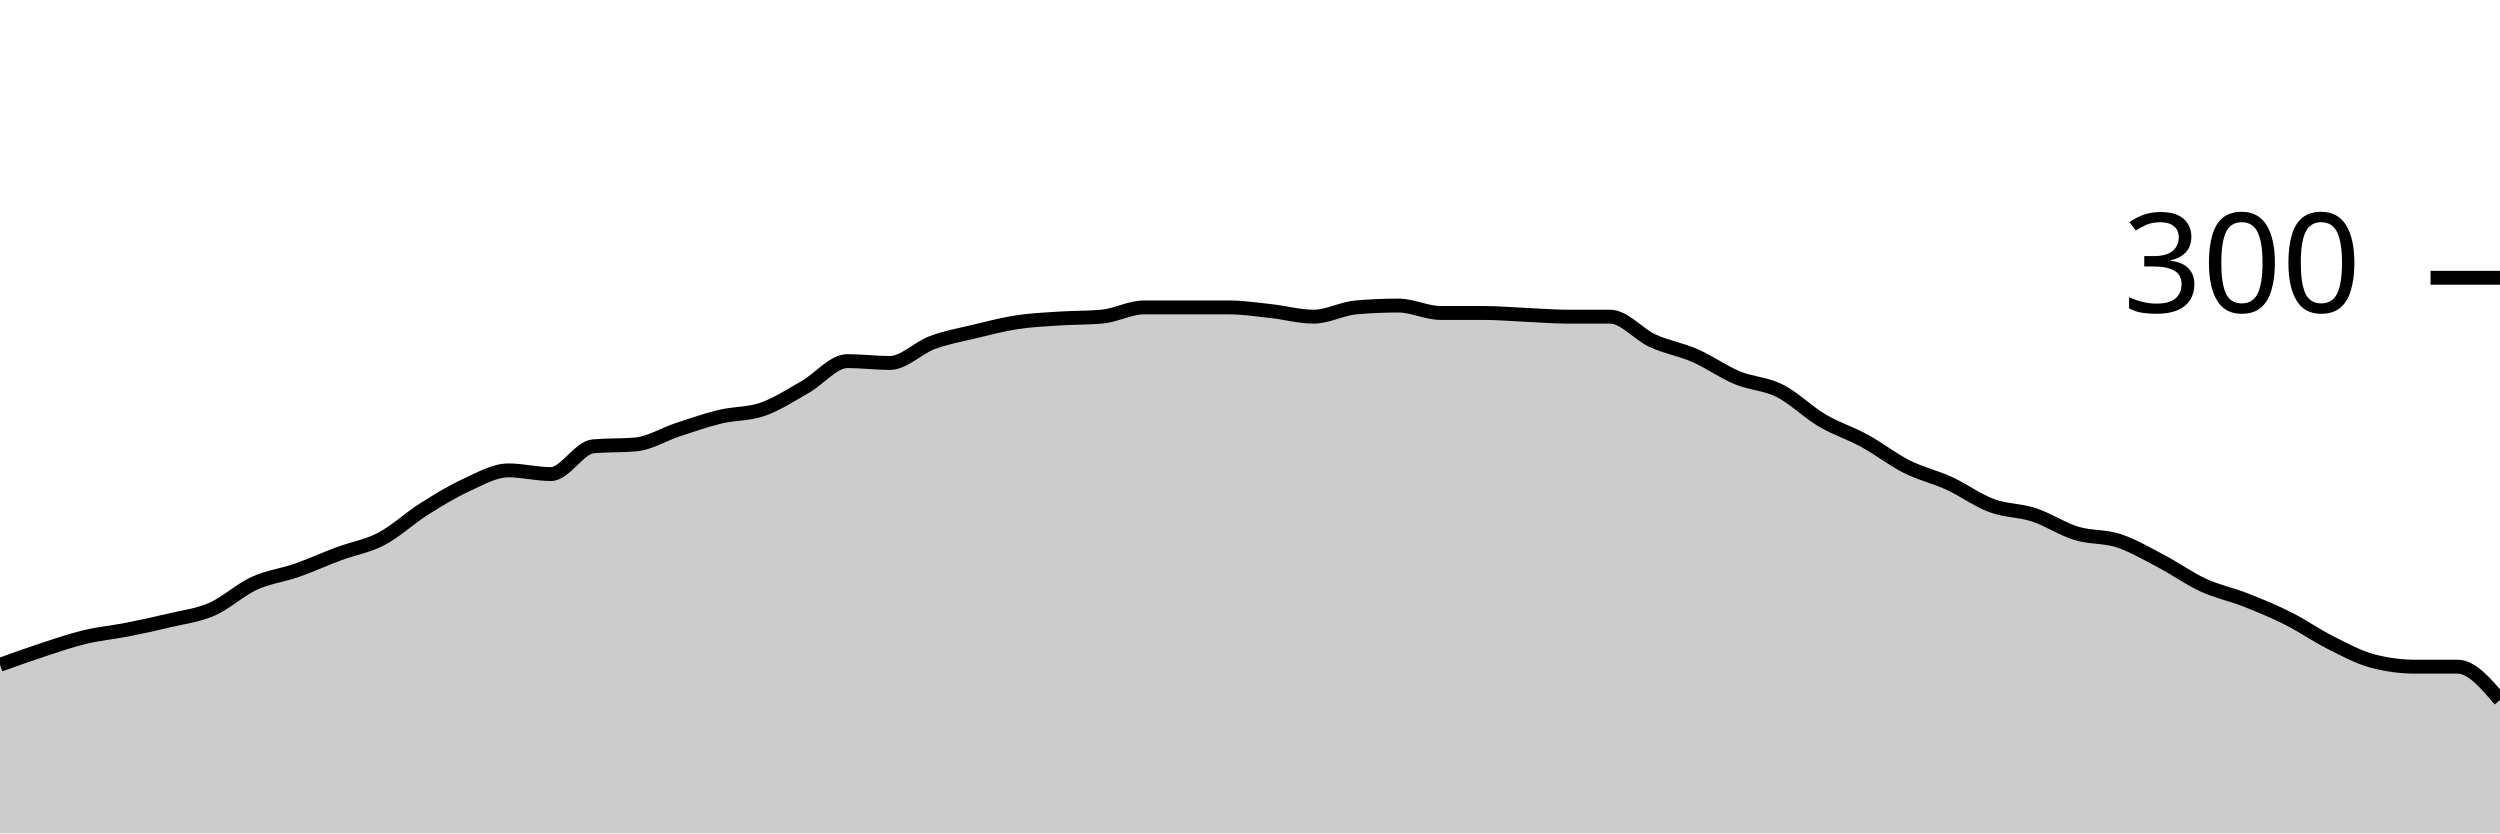
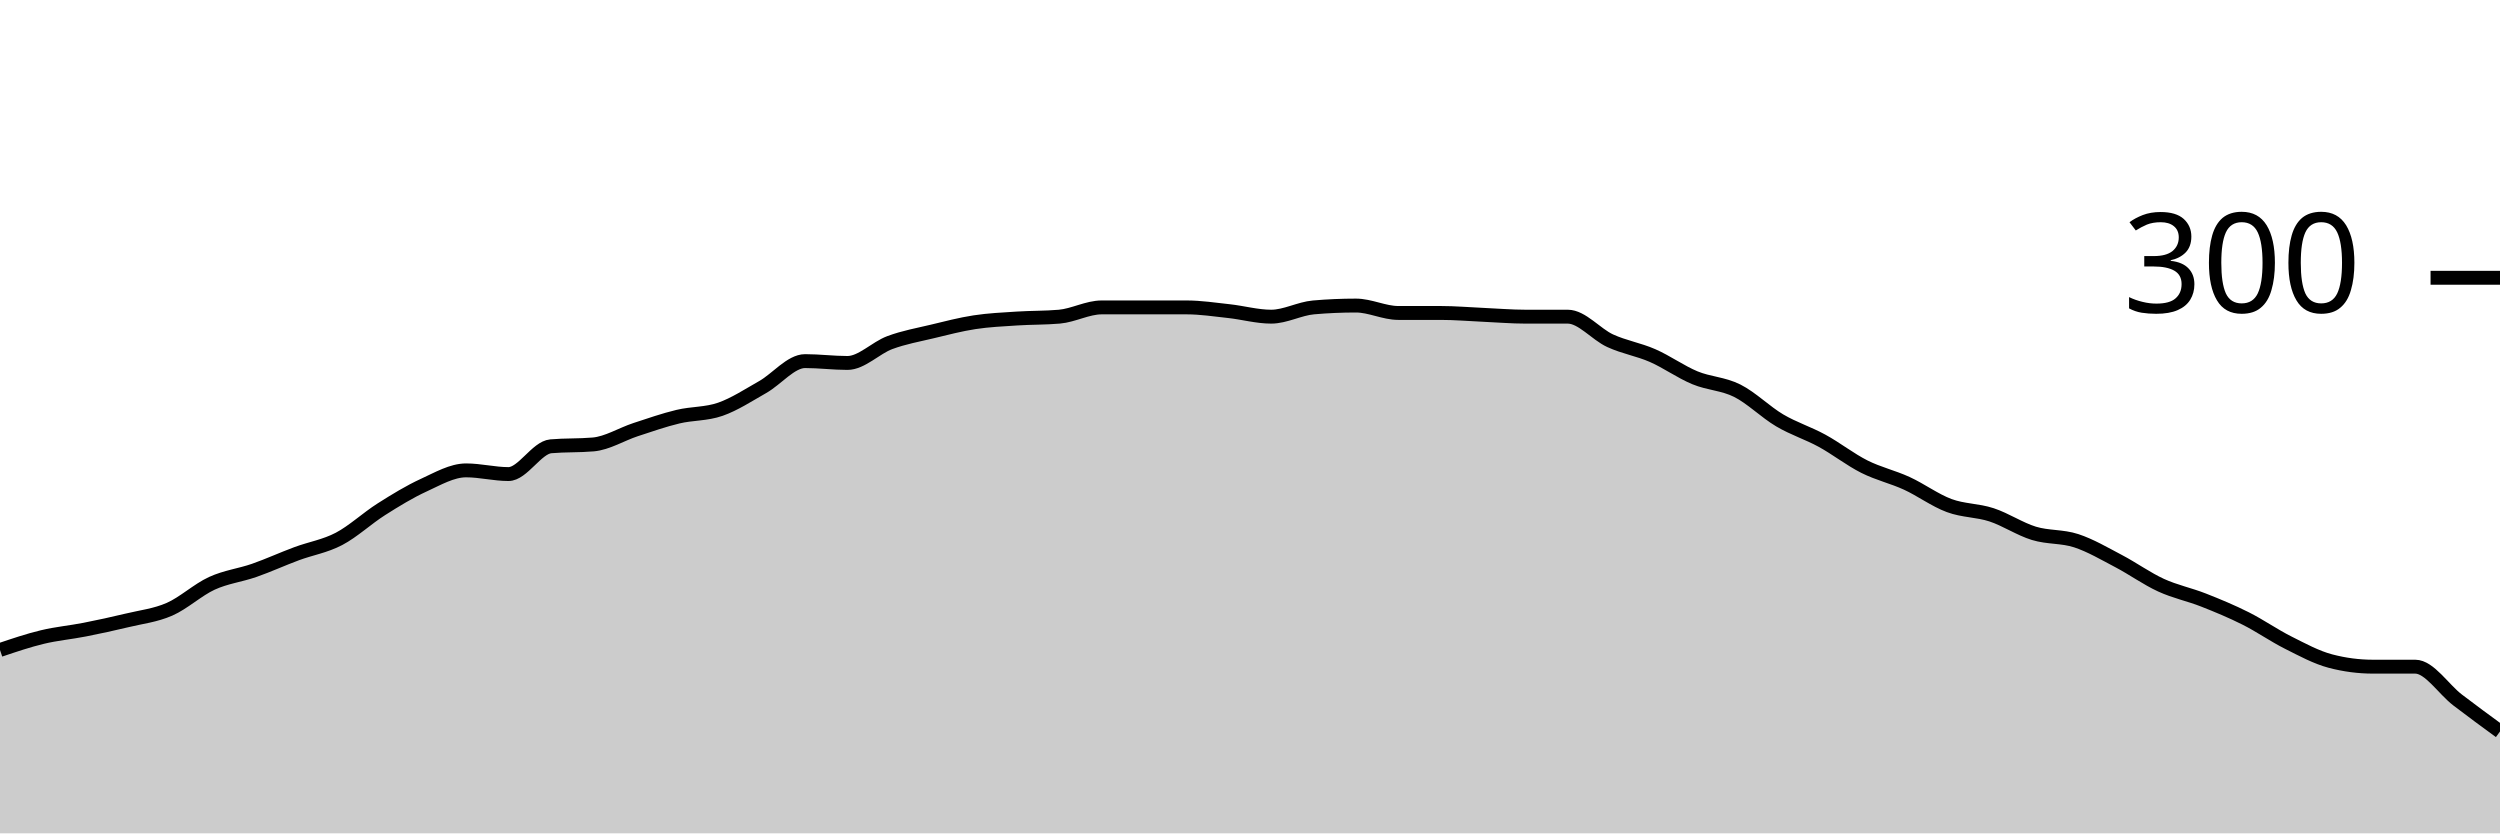
<svg xmlns="http://www.w3.org/2000/svg" viewBox="0 0 180 60">
  <g transform="translate(0,20)">
-     <path class="area" fill="rgba(0, 0, 0, 0.2)" d="M0,27.867C1.017,27.5,2.034,27.133,3.051,26.8C4.068,26.467,5.085,26.111,6.102,25.867C7.119,25.622,8.136,25.533,9.153,25.333C10.169,25.133,11.186,24.911,12.203,24.667C13.22,24.422,14.237,24.311,15.254,23.867C16.271,23.422,17.288,22.467,18.305,22C19.322,21.533,20.339,21.422,21.356,21.067C22.373,20.711,23.39,20.244,24.407,19.867C25.424,19.489,26.441,19.333,27.458,18.8C28.475,18.267,29.492,17.311,30.508,16.667C31.525,16.022,32.542,15.4,33.559,14.933C34.576,14.467,35.593,13.867,36.61,13.867C37.627,13.867,38.644,14.133,39.661,14.133C40.678,14.133,41.695,12.222,42.712,12.133C43.729,12.044,44.746,12.089,45.763,12C46.78,11.911,47.797,11.267,48.814,10.933C49.831,10.6,50.847,10.244,51.864,10C52.881,9.756,53.898,9.822,54.915,9.467C55.932,9.111,56.949,8.444,57.966,7.867C58.983,7.289,60,6,61.017,6C62.034,6,63.051,6.133,64.068,6.133C65.085,6.133,66.102,5.044,67.119,4.667C68.136,4.289,69.153,4.111,70.169,3.867C71.186,3.622,72.203,3.356,73.22,3.2C74.237,3.044,75.254,3,76.271,2.933C77.288,2.867,78.305,2.889,79.322,2.8C80.339,2.711,81.356,2.133,82.373,2.133C83.39,2.133,84.407,2.133,85.424,2.133C86.441,2.133,87.458,2.133,88.475,2.133C89.492,2.133,90.508,2.289,91.525,2.4C92.542,2.511,93.559,2.8,94.576,2.8C95.593,2.8,96.61,2.222,97.627,2.133C98.644,2.044,99.661,2,100.678,2C101.695,2,102.712,2.533,103.729,2.533C104.746,2.533,105.763,2.533,106.78,2.533C107.797,2.533,108.814,2.622,109.831,2.667C110.847,2.711,111.864,2.8,112.881,2.8C113.898,2.8,114.915,2.8,115.932,2.8C116.949,2.8,117.966,4.067,118.983,4.533C120,5,121.017,5.156,122.034,5.6C123.051,6.044,124.068,6.778,125.085,7.2C126.102,7.622,127.119,7.622,128.136,8.133C129.153,8.644,130.169,9.667,131.186,10.267C132.203,10.867,133.22,11.178,134.237,11.733C135.254,12.289,136.271,13.089,137.288,13.6C138.305,14.111,139.322,14.333,140.339,14.8C141.356,15.267,142.373,16.022,143.39,16.4C144.407,16.778,145.424,16.733,146.441,17.067C147.458,17.4,148.475,18.089,149.492,18.4C150.508,18.711,151.525,18.6,152.542,18.933C153.559,19.267,154.576,19.867,155.593,20.4C156.61,20.933,157.627,21.667,158.644,22.133C159.661,22.6,160.678,22.8,161.695,23.2C162.712,23.6,163.729,24.022,164.746,24.533C165.763,25.044,166.78,25.756,167.797,26.267C168.814,26.778,169.831,27.333,170.847,27.6C171.864,27.867,172.881,28,173.898,28C174.915,28,175.932,28,176.949,28C177.966,28,178.983,29.2,180,30.4L180,40C178.983,40,177.966,40,176.949,40C175.932,40,174.915,40,173.898,40C172.881,40,171.864,40,170.847,40C169.831,40,168.814,40,167.797,40C166.78,40,165.763,40,164.746,40C163.729,40,162.712,40,161.695,40C160.678,40,159.661,40,158.644,40C157.627,40,156.61,40,155.593,40C154.576,40,153.559,40,152.542,40C151.525,40,150.508,40,149.492,40C148.475,40,147.458,40,146.441,40C145.424,40,144.407,40,143.39,40C142.373,40,141.356,40,140.339,40C139.322,40,138.305,40,137.288,40C136.271,40,135.254,40,134.237,40C133.22,40,132.203,40,131.186,40C130.169,40,129.153,40,128.136,40C127.119,40,126.102,40,125.085,40C124.068,40,123.051,40,122.034,40C121.017,40,120,40,118.983,40C117.966,40,116.949,40,115.932,40C114.915,40,113.898,40,112.881,40C111.864,40,110.847,40,109.831,40C108.814,40,107.797,40,106.78,40C105.763,40,104.746,40,103.729,40C102.712,40,101.695,40,100.678,40C99.661,40,98.644,40,97.627,40C96.61,40,95.593,40,94.576,40C93.559,40,92.542,40,91.525,40C90.508,40,89.492,40,88.475,40C87.458,40,86.441,40,85.424,40C84.407,40,83.39,40,82.373,40C81.356,40,80.339,40,79.322,40C78.305,40,77.288,40,76.271,40C75.254,40,74.237,40,73.22,40C72.203,40,71.186,40,70.169,40C69.153,40,68.136,40,67.119,40C66.102,40,65.085,40,64.068,40C63.051,40,62.034,40,61.017,40C60,40,58.983,40,57.966,40C56.949,40,55.932,40,54.915,40C53.898,40,52.881,40,51.864,40C50.847,40,49.831,40,48.814,40C47.797,40,46.78,40,45.763,40C44.746,40,43.729,40,42.712,40C41.695,40,40.678,40,39.661,40C38.644,40,37.627,40,36.61,40C35.593,40,34.576,40,33.559,40C32.542,40,31.525,40,30.508,40C29.492,40,28.475,40,27.458,40C26.441,40,25.424,40,24.407,40C23.39,40,22.373,40,21.356,40C20.339,40,19.322,40,18.305,40C17.288,40,16.271,40,15.254,40C14.237,40,13.22,40,12.203,40C11.186,40,10.169,40,9.153,40C8.136,40,7.119,40,6.102,40C5.085,40,4.068,40,3.051,40C2.034,40,1.017,40,0,40Z" />
-     <path class="line" stroke="black" fill="none" d="M0,27.867C1.017,27.5,2.034,27.133,3.051,26.8C4.068,26.467,5.085,26.111,6.102,25.867C7.119,25.622,8.136,25.533,9.153,25.333C10.169,25.133,11.186,24.911,12.203,24.667C13.22,24.422,14.237,24.311,15.254,23.867C16.271,23.422,17.288,22.467,18.305,22C19.322,21.533,20.339,21.422,21.356,21.067C22.373,20.711,23.39,20.244,24.407,19.867C25.424,19.489,26.441,19.333,27.458,18.8C28.475,18.267,29.492,17.311,30.508,16.667C31.525,16.022,32.542,15.4,33.559,14.933C34.576,14.467,35.593,13.867,36.61,13.867C37.627,13.867,38.644,14.133,39.661,14.133C40.678,14.133,41.695,12.222,42.712,12.133C43.729,12.044,44.746,12.089,45.763,12C46.78,11.911,47.797,11.267,48.814,10.933C49.831,10.6,50.847,10.244,51.864,10C52.881,9.756,53.898,9.822,54.915,9.467C55.932,9.111,56.949,8.444,57.966,7.867C58.983,7.289,60,6,61.017,6C62.034,6,63.051,6.133,64.068,6.133C65.085,6.133,66.102,5.044,67.119,4.667C68.136,4.289,69.153,4.111,70.169,3.867C71.186,3.622,72.203,3.356,73.22,3.2C74.237,3.044,75.254,3,76.271,2.933C77.288,2.867,78.305,2.889,79.322,2.8C80.339,2.711,81.356,2.133,82.373,2.133C83.39,2.133,84.407,2.133,85.424,2.133C86.441,2.133,87.458,2.133,88.475,2.133C89.492,2.133,90.508,2.289,91.525,2.4C92.542,2.511,93.559,2.8,94.576,2.8C95.593,2.8,96.61,2.222,97.627,2.133C98.644,2.044,99.661,2,100.678,2C101.695,2,102.712,2.533,103.729,2.533C104.746,2.533,105.763,2.533,106.78,2.533C107.797,2.533,108.814,2.622,109.831,2.667C110.847,2.711,111.864,2.8,112.881,2.8C113.898,2.8,114.915,2.8,115.932,2.8C116.949,2.8,117.966,4.067,118.983,4.533C120,5,121.017,5.156,122.034,5.6C123.051,6.044,124.068,6.778,125.085,7.2C126.102,7.622,127.119,7.622,128.136,8.133C129.153,8.644,130.169,9.667,131.186,10.267C132.203,10.867,133.22,11.178,134.237,11.733C135.254,12.289,136.271,13.089,137.288,13.6C138.305,14.111,139.322,14.333,140.339,14.8C141.356,15.267,142.373,16.022,143.39,16.4C144.407,16.778,145.424,16.733,146.441,17.067C147.458,17.4,148.475,18.089,149.492,18.4C150.508,18.711,151.525,18.6,152.542,18.933C153.559,19.267,154.576,19.867,155.593,20.4C156.61,20.933,157.627,21.667,158.644,22.133C159.661,22.6,160.678,22.8,161.695,23.2C162.712,23.6,163.729,24.022,164.746,24.533C165.763,25.044,166.78,25.756,167.797,26.267C168.814,26.778,169.831,27.333,170.847,27.6C171.864,27.867,172.881,28,173.898,28C174.915,28,175.932,28,176.949,28C177.966,28,178.983,29.2,180,30.4" />
+     <path class="area" fill="rgba(0, 0, 0, 0.2)" d="M0,26.8C1.017,26.456,2.034,26.111,3.051,25.867C4.068,25.622,5.085,25.533,6.102,25.333C7.119,25.133,8.136,24.911,9.153,24.667C10.169,24.422,11.186,24.311,12.203,23.867C13.22,23.422,14.237,22.467,15.254,22C16.271,21.533,17.288,21.422,18.305,21.067C19.322,20.711,20.339,20.244,21.356,19.867C22.373,19.489,23.39,19.333,24.407,18.8C25.424,18.267,26.441,17.311,27.458,16.667C28.475,16.022,29.492,15.4,30.508,14.933C31.525,14.467,32.542,13.867,33.559,13.867C34.576,13.867,35.593,14.133,36.61,14.133C37.627,14.133,38.644,12.222,39.661,12.133C40.678,12.044,41.695,12.089,42.712,12C43.729,11.911,44.746,11.267,45.763,10.933C46.78,10.6,47.797,10.244,48.814,10C49.831,9.756,50.847,9.822,51.864,9.467C52.881,9.111,53.898,8.444,54.915,7.867C55.932,7.289,56.949,6,57.966,6C58.983,6,60,6.133,61.017,6.133C62.034,6.133,63.051,5.044,64.068,4.667C65.085,4.289,66.102,4.111,67.119,3.867C68.136,3.622,69.153,3.356,70.169,3.2C71.186,3.044,72.203,3,73.22,2.933C74.237,2.867,75.254,2.889,76.271,2.8C77.288,2.711,78.305,2.133,79.322,2.133C80.339,2.133,81.356,2.133,82.373,2.133C83.39,2.133,84.407,2.133,85.424,2.133C86.441,2.133,87.458,2.289,88.475,2.4C89.492,2.511,90.508,2.8,91.525,2.8C92.542,2.8,93.559,2.222,94.576,2.133C95.593,2.044,96.61,2,97.627,2C98.644,2,99.661,2.533,100.678,2.533C101.695,2.533,102.712,2.533,103.729,2.533C104.746,2.533,105.763,2.622,106.78,2.667C107.797,2.711,108.814,2.8,109.831,2.8C110.847,2.8,111.864,2.8,112.881,2.8C113.898,2.8,114.915,4.067,115.932,4.533C116.949,5,117.966,5.156,118.983,5.6C120,6.044,121.017,6.778,122.034,7.2C123.051,7.622,124.068,7.622,125.085,8.133C126.102,8.644,127.119,9.667,128.136,10.267C129.153,10.867,130.169,11.178,131.186,11.733C132.203,12.289,133.22,13.089,134.237,13.6C135.254,14.111,136.271,14.333,137.288,14.8C138.305,15.267,139.322,16.022,140.339,16.4C141.356,16.778,142.373,16.733,143.39,17.067C144.407,17.4,145.424,18.089,146.441,18.4C147.458,18.711,148.475,18.6,149.492,18.933C150.508,19.267,151.525,19.867,152.542,20.4C153.559,20.933,154.576,21.667,155.593,22.133C156.61,22.6,157.627,22.8,158.644,23.2C159.661,23.6,160.678,24.022,161.695,24.533C162.712,25.044,163.729,25.756,164.746,26.267C165.763,26.778,166.78,27.333,167.797,27.6C168.814,27.867,169.831,28,170.847,28C171.864,28,172.881,28,173.898,28C174.915,28,175.932,29.622,176.949,30.4C177.966,31.178,178.983,31.922,180,32.667L180,40C178.983,40,177.966,40,176.949,40C175.932,40,174.915,40,173.898,40C172.881,40,171.864,40,170.847,40C169.831,40,168.814,40,167.797,40C166.78,40,165.763,40,164.746,40C163.729,40,162.712,40,161.695,40C160.678,40,159.661,40,158.644,40C157.627,40,156.61,40,155.593,40C154.576,40,153.559,40,152.542,40C151.525,40,150.508,40,149.492,40C148.475,40,147.458,40,146.441,40C145.424,40,144.407,40,143.39,40C142.373,40,141.356,40,140.339,40C139.322,40,138.305,40,137.288,40C136.271,40,135.254,40,134.237,40C133.22,40,132.203,40,131.186,40C130.169,40,129.153,40,128.136,40C127.119,40,126.102,40,125.085,40C124.068,40,123.051,40,122.034,40C121.017,40,120,40,118.983,40C117.966,40,116.949,40,115.932,40C114.915,40,113.898,40,112.881,40C111.864,40,110.847,40,109.831,40C108.814,40,107.797,40,106.78,40C105.763,40,104.746,40,103.729,40C102.712,40,101.695,40,100.678,40C99.661,40,98.644,40,97.627,40C96.61,40,95.593,40,94.576,40C93.559,40,92.542,40,91.525,40C90.508,40,89.492,40,88.475,40C87.458,40,86.441,40,85.424,40C84.407,40,83.39,40,82.373,40C81.356,40,80.339,40,79.322,40C78.305,40,77.288,40,76.271,40C75.254,40,74.237,40,73.22,40C72.203,40,71.186,40,70.169,40C69.153,40,68.136,40,67.119,40C66.102,40,65.085,40,64.068,40C63.051,40,62.034,40,61.017,40C60,40,58.983,40,57.966,40C56.949,40,55.932,40,54.915,40C53.898,40,52.881,40,51.864,40C50.847,40,49.831,40,48.814,40C47.797,40,46.78,40,45.763,40C44.746,40,43.729,40,42.712,40C41.695,40,40.678,40,39.661,40C38.644,40,37.627,40,36.61,40C35.593,40,34.576,40,33.559,40C32.542,40,31.525,40,30.508,40C29.492,40,28.475,40,27.458,40C26.441,40,25.424,40,24.407,40C23.39,40,22.373,40,21.356,40C20.339,40,19.322,40,18.305,40C17.288,40,16.271,40,15.254,40C14.237,40,13.22,40,12.203,40C11.186,40,10.169,40,9.153,40C8.136,40,7.119,40,6.102,40C5.085,40,4.068,40,3.051,40C2.034,40,1.017,40,0,40Z" />
+     <path class="line" stroke="black" fill="none" d="M0,26.8C1.017,26.456,2.034,26.111,3.051,25.867C4.068,25.622,5.085,25.533,6.102,25.333C7.119,25.133,8.136,24.911,9.153,24.667C10.169,24.422,11.186,24.311,12.203,23.867C13.22,23.422,14.237,22.467,15.254,22C16.271,21.533,17.288,21.422,18.305,21.067C19.322,20.711,20.339,20.244,21.356,19.867C22.373,19.489,23.39,19.333,24.407,18.8C25.424,18.267,26.441,17.311,27.458,16.667C28.475,16.022,29.492,15.4,30.508,14.933C31.525,14.467,32.542,13.867,33.559,13.867C34.576,13.867,35.593,14.133,36.61,14.133C37.627,14.133,38.644,12.222,39.661,12.133C40.678,12.044,41.695,12.089,42.712,12C43.729,11.911,44.746,11.267,45.763,10.933C46.78,10.6,47.797,10.244,48.814,10C49.831,9.756,50.847,9.822,51.864,9.467C52.881,9.111,53.898,8.444,54.915,7.867C55.932,7.289,56.949,6,57.966,6C58.983,6,60,6.133,61.017,6.133C62.034,6.133,63.051,5.044,64.068,4.667C65.085,4.289,66.102,4.111,67.119,3.867C68.136,3.622,69.153,3.356,70.169,3.2C71.186,3.044,72.203,3,73.22,2.933C74.237,2.867,75.254,2.889,76.271,2.8C77.288,2.711,78.305,2.133,79.322,2.133C80.339,2.133,81.356,2.133,82.373,2.133C83.39,2.133,84.407,2.133,85.424,2.133C86.441,2.133,87.458,2.289,88.475,2.4C89.492,2.511,90.508,2.8,91.525,2.8C92.542,2.8,93.559,2.222,94.576,2.133C95.593,2.044,96.61,2,97.627,2C98.644,2,99.661,2.533,100.678,2.533C101.695,2.533,102.712,2.533,103.729,2.533C104.746,2.533,105.763,2.622,106.78,2.667C107.797,2.711,108.814,2.8,109.831,2.8C110.847,2.8,111.864,2.8,112.881,2.8C113.898,2.8,114.915,4.067,115.932,4.533C116.949,5,117.966,5.156,118.983,5.6C120,6.044,121.017,6.778,122.034,7.2C123.051,7.622,124.068,7.622,125.085,8.133C126.102,8.644,127.119,9.667,128.136,10.267C129.153,10.867,130.169,11.178,131.186,11.733C132.203,12.289,133.22,13.089,134.237,13.6C135.254,14.111,136.271,14.333,137.288,14.8C138.305,15.267,139.322,16.022,140.339,16.4C141.356,16.778,142.373,16.733,143.39,17.067C144.407,17.4,145.424,18.089,146.441,18.4C147.458,18.711,148.475,18.6,149.492,18.933C150.508,19.267,151.525,19.867,152.542,20.4C153.559,20.933,154.576,21.667,155.593,22.133C156.61,22.6,157.627,22.8,158.644,23.2C159.661,23.6,160.678,24.022,161.695,24.533C162.712,25.044,163.729,25.756,164.746,26.267C165.763,26.778,166.78,27.333,167.797,27.6C168.814,27.867,169.831,28,170.847,28C171.864,28,172.881,28,173.898,28C174.915,28,175.932,29.622,176.949,30.4C177.966,31.178,178.983,31.922,180,32.667" />
    <path class="axis-ceiling" stroke-width="1" stroke="black" fill="none" d="M175,0L180,0" />
    <text class="axis-ceiling-label" font-family="sans-serif" text-anchor="end" font-size="10px" x="170" y="2.5">300</text>
  </g>
</svg>
